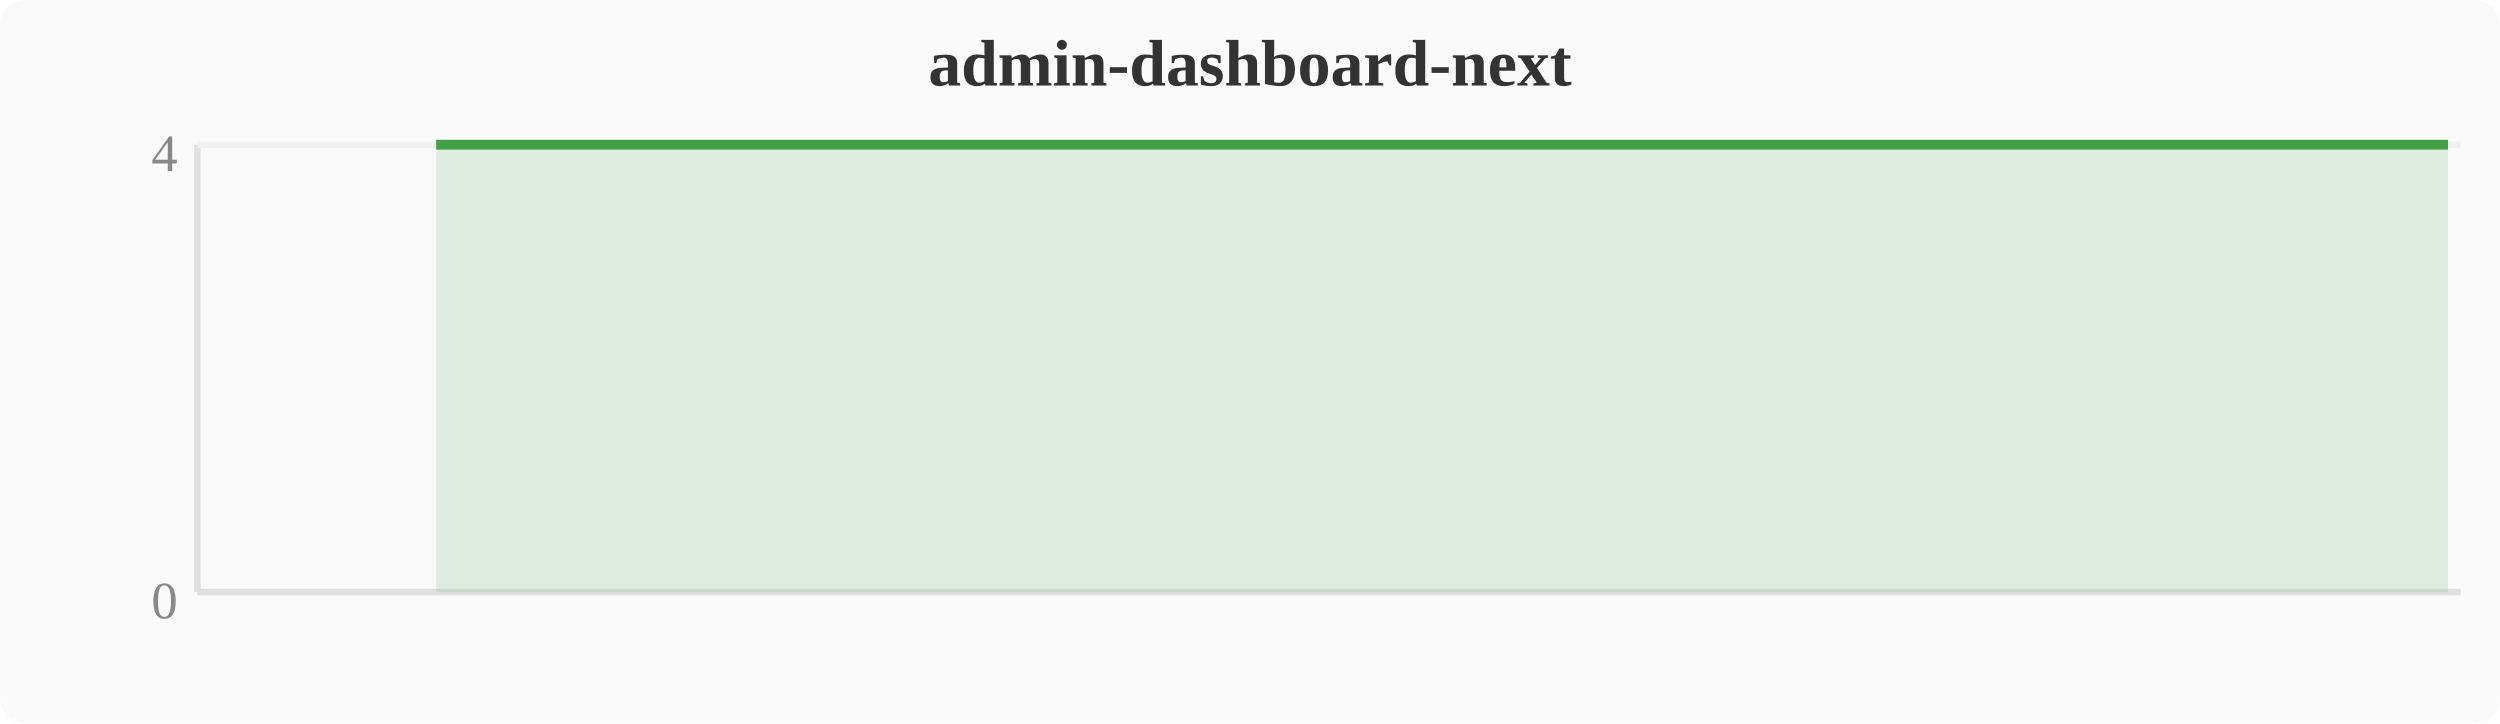
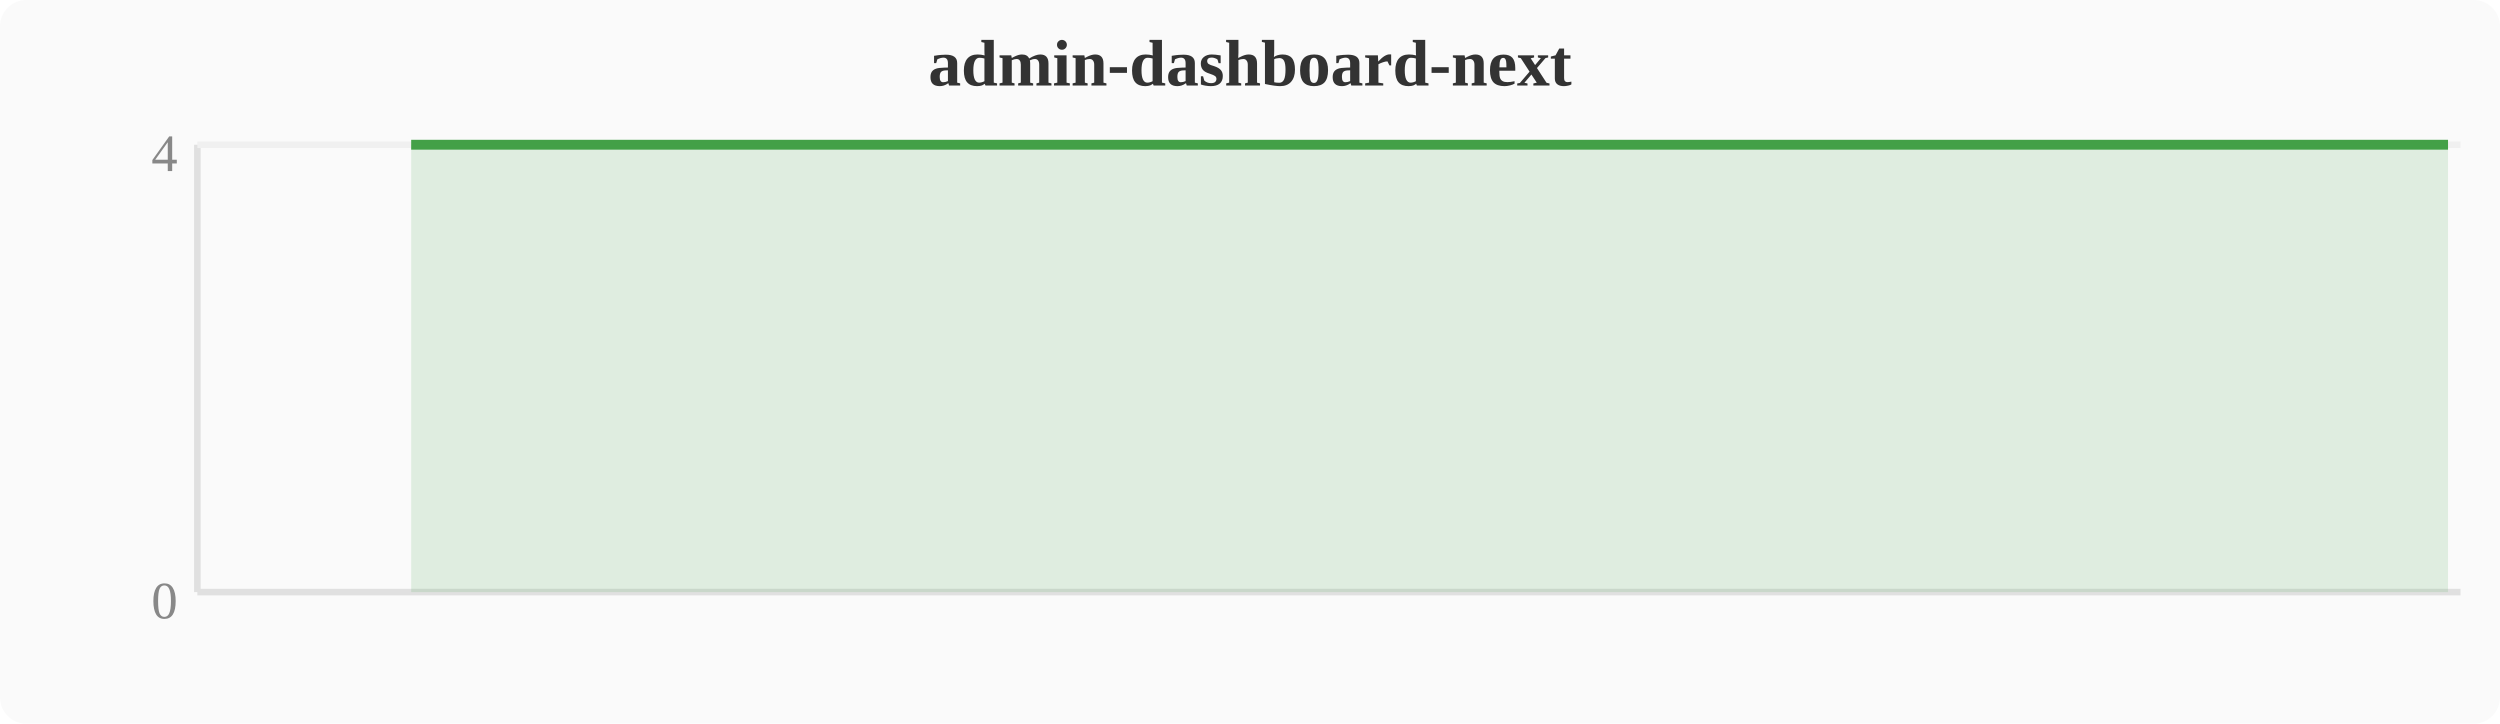
<svg xmlns="http://www.w3.org/2000/svg" width="380" height="110" viewBox="0 0 380 110">
  <rect width="380" height="110" fill="#fafafa" rx="4" />
  <text x="190" y="13" text-anchor="middle" font-size="10" font-weight="bold" fill="#333">admin-dashboard-next</text>
  <line x1="30" y1="22" x2="30" y2="90" stroke="#e0e0e0" stroke-width="1" />
  <line x1="30" y1="90" x2="374" y2="90" stroke="#e0e0e0" stroke-width="1" />
  <line x1="30" y1="22" x2="374" y2="22" stroke="#f0f0f0" stroke-width="1" />
  <text x="27" y="94" text-anchor="end" font-size="8" fill="#888">0</text>
  <text x="27" y="26" text-anchor="end" font-size="8" fill="#888">4</text>
-   <polygon points="66.3,22.0 70.1,22.0 74.0,22.0 77.8,22.0 81.6,22.0 85.4,22.0 89.2,22.0 93.1,22.0 96.9,22.0 100.7,22.0 104.5,22.0 108.4,22.0 112.2,22.0 116.0,22.0 119.8,22.0 123.6,22.0 127.5,22.0 131.3,22.0 135.1,22.0 138.9,22.0 142.8,22.0 146.6,22.0 150.4,22.0 154.2,22.0 158.0,22.0 161.9,22.0 165.7,22.0 169.5,22.0 173.3,22.0 177.2,22.0 181.0,22.0 184.8,22.0 188.6,22.0 192.4,22.0 196.3,22.0 200.1,22.0 203.9,22.0 207.7,22.0 211.6,22.0 215.4,22.0 219.2,22.0 223.0,22.0 226.8,22.0 230.7,22.0 234.5,22.0 238.3,22.0 242.1,22.0 246.0,22.0 249.8,22.0 253.6,22.0 257.4,22.0 261.2,22.0 265.1,22.0 268.9,22.0 272.7,22.0 276.5,22.0 280.4,22.0 284.2,22.0 288.0,22.0 291.8,22.0 295.6,22.0 299.5,22.0 303.3,22.0 307.1,22.0 310.9,22.0 314.8,22.0 318.6,22.0 322.4,22.0 326.2,22.0 330.0,22.0 333.9,22.0 337.7,22.0 341.5,22.0 345.3,22.0 349.2,22.0 353.0,22.0 356.8,22.0 360.6,22.0 364.4,22.0 368.3,22.0 372.1,22.0 372.1,90 66.3,90" fill="#43a047" opacity="0.15" />
-   <polyline points="66.3,22.0 70.1,22.0 74.0,22.0 77.8,22.0 81.6,22.0 85.4,22.0 89.2,22.0 93.1,22.0 96.9,22.0 100.7,22.0 104.5,22.0 108.4,22.0 112.2,22.0 116.0,22.0 119.8,22.0 123.6,22.0 127.5,22.0 131.3,22.0 135.1,22.0 138.9,22.0 142.8,22.0 146.6,22.0 150.4,22.0 154.2,22.0 158.0,22.0 161.9,22.0 165.7,22.0 169.5,22.0 173.3,22.0 177.2,22.0 181.0,22.0 184.8,22.0 188.6,22.0 192.4,22.0 196.3,22.0 200.1,22.0 203.9,22.0 207.7,22.0 211.6,22.0 215.4,22.0 219.2,22.0 223.0,22.0 226.8,22.0 230.7,22.0 234.5,22.0 238.3,22.0 242.1,22.0 246.0,22.0 249.8,22.0 253.6,22.0 257.4,22.0 261.2,22.0 265.1,22.0 268.9,22.0 272.7,22.0 276.5,22.0 280.4,22.0 284.2,22.0 288.0,22.0 291.8,22.0 295.6,22.0 299.5,22.0 303.3,22.0 307.1,22.0 310.9,22.0 314.8,22.0 318.6,22.0 322.4,22.0 326.2,22.0 330.0,22.0 333.9,22.0 337.7,22.0 341.5,22.0 345.3,22.0 349.2,22.0 353.0,22.0 356.8,22.0 360.6,22.0 364.4,22.0 368.3,22.0 372.1,22.0" fill="none" stroke="#43a047" stroke-width="1.5" stroke-linejoin="round" />
+   <polygon points="62.5,22.0 66.3,22.0 70.1,22.0 74.0,22.0 77.8,22.0 81.6,22.0 85.4,22.0 89.2,22.0 93.1,22.0 96.9,22.0 100.7,22.0 104.5,22.0 108.4,22.0 112.2,22.0 116.0,22.0 119.8,22.0 123.6,22.0 127.5,22.0 131.3,22.0 135.1,22.0 138.9,22.0 142.8,22.0 146.6,22.0 150.4,22.0 154.2,22.0 158.0,22.0 161.9,22.0 165.7,22.0 169.5,22.0 173.3,22.0 177.2,22.0 181.0,22.0 184.8,22.0 188.6,22.0 192.4,22.0 196.3,22.0 200.1,22.0 203.9,22.0 207.7,22.0 211.6,22.0 215.4,22.0 219.2,22.0 223.0,22.0 226.8,22.0 230.7,22.0 234.5,22.0 238.3,22.0 242.1,22.0 246.0,22.0 249.8,22.0 253.6,22.0 257.4,22.0 261.2,22.0 265.1,22.0 268.9,22.0 272.7,22.0 276.5,22.0 280.4,22.0 284.2,22.0 288.0,22.0 291.8,22.0 295.6,22.0 299.5,22.0 303.3,22.0 307.1,22.0 310.9,22.0 314.8,22.0 318.6,22.0 322.4,22.0 326.2,22.0 330.0,22.0 333.9,22.0 337.7,22.0 341.5,22.0 345.3,22.0 349.2,22.0 353.0,22.0 356.8,22.0 360.6,22.0 364.4,22.0 368.3,22.0 372.1,22.0 372.1,90 62.5,90" fill="#43a047" opacity="0.15" />
+   <polyline points="62.5,22.0 66.3,22.0 70.1,22.0 74.0,22.0 77.8,22.0 81.6,22.0 85.4,22.0 89.2,22.0 93.1,22.0 96.9,22.0 100.7,22.0 104.5,22.0 108.4,22.0 112.2,22.0 116.0,22.0 119.8,22.0 123.6,22.0 127.5,22.0 131.3,22.0 135.1,22.0 138.9,22.0 142.8,22.0 146.6,22.0 150.4,22.0 154.2,22.0 158.0,22.0 161.9,22.0 165.7,22.0 169.5,22.0 173.3,22.0 177.2,22.0 181.0,22.0 184.8,22.0 188.6,22.0 192.4,22.0 196.3,22.0 200.1,22.0 203.9,22.0 207.7,22.0 211.6,22.0 215.4,22.0 219.2,22.0 223.0,22.0 226.8,22.0 230.7,22.0 234.5,22.0 238.3,22.0 242.1,22.0 246.0,22.0 249.8,22.0 253.6,22.0 257.4,22.0 261.2,22.0 265.1,22.0 268.9,22.0 272.7,22.0 276.5,22.0 280.4,22.0 284.2,22.0 288.0,22.0 291.8,22.0 295.6,22.0 299.5,22.0 303.3,22.0 307.1,22.0 310.9,22.0 314.8,22.0 318.6,22.0 322.4,22.0 326.2,22.0 330.0,22.0 333.9,22.0 337.7,22.0 341.5,22.0 345.3,22.0 349.2,22.0 353.0,22.0 356.8,22.0 360.6,22.0 364.4,22.0 368.3,22.0 372.1,22.0" fill="none" stroke="#43a047" stroke-width="1.5" stroke-linejoin="round" />
</svg>
